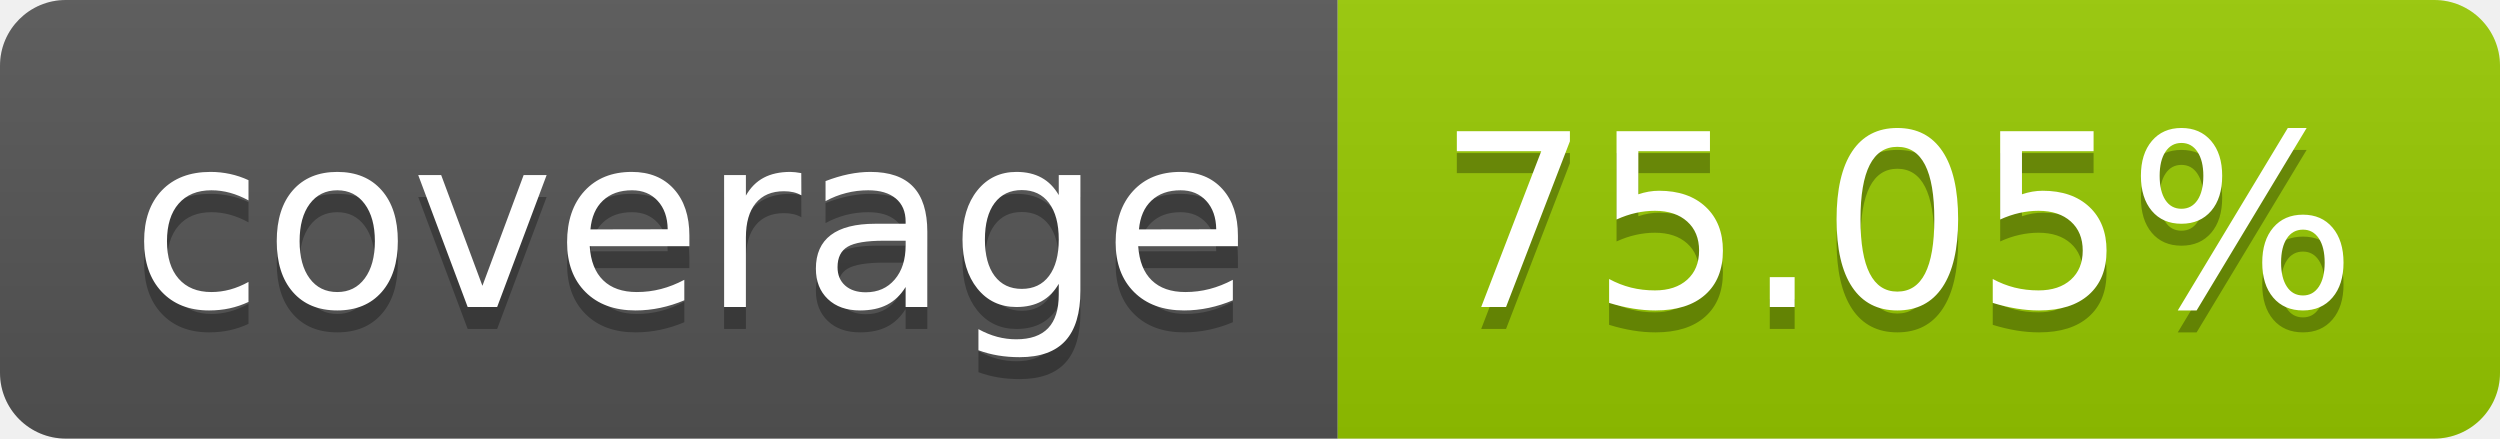
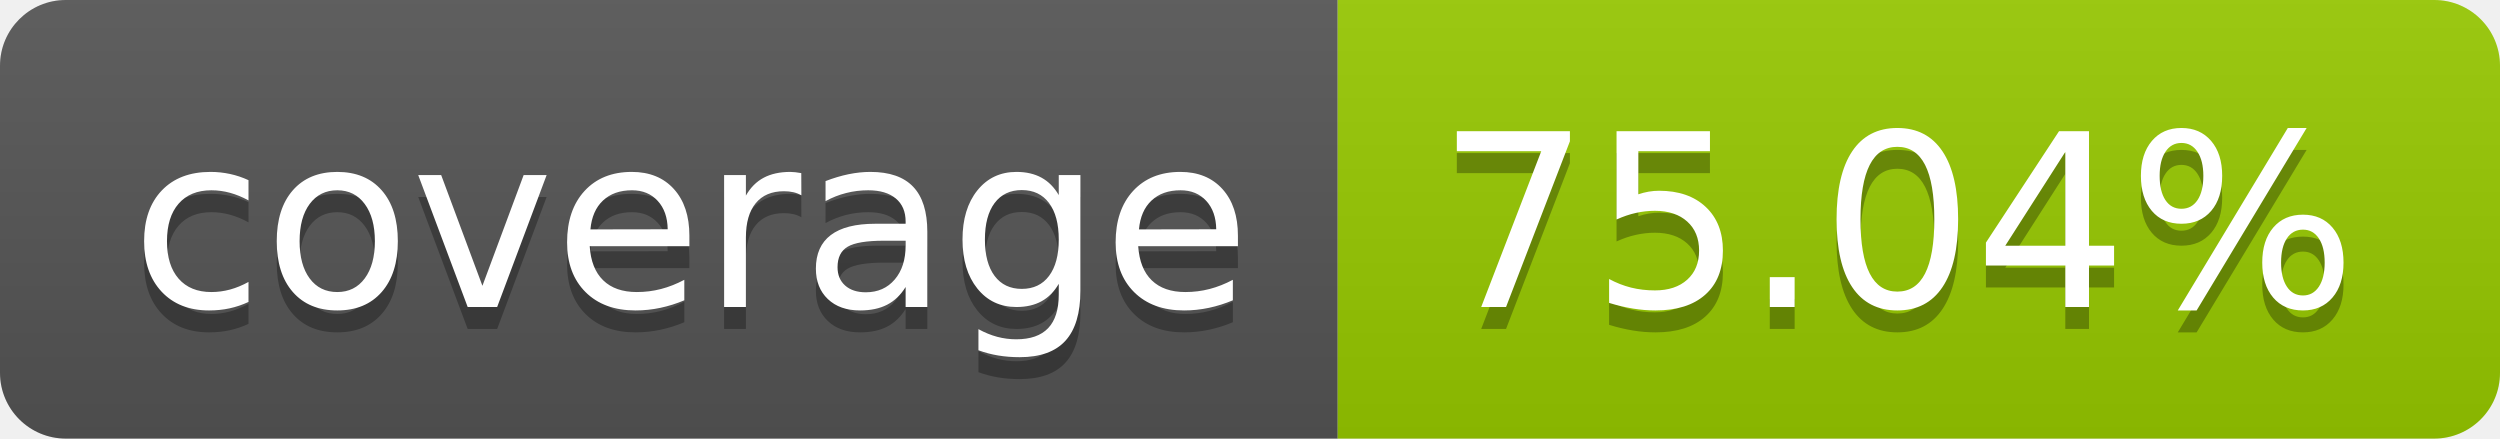
- <svg xmlns="http://www.w3.org/2000/svg" width="114" height="20" role="img" aria-label="coverage: 75.05%">
+ <svg xmlns="http://www.w3.org/2000/svg" width="114" height="20" role="img" aria-label="coverage: 75.04%">
  <linearGradient id="s" x2="0" y2="100%">
    <stop offset="0" stop-color="#bbb" stop-opacity=".1" />
    <stop offset="1" stop-opacity=".1" />
  </linearGradient>
  <clipPath id="r">
    <rect width="114" height="20" rx="3" fill="#fff" />
  </clipPath>
  <g clip-path="url(#r)">
    <rect width="61" height="20" fill="#555" />
    <rect x="61" width="53" height="20" fill="#97ca00" />
    <rect width="114" height="20" fill="url(#s)" />
  </g>
  <g fill="#fff" text-anchor="middle" font-family="Verdana,Geneva,DejaVu Sans,sans-serif" text-rendering="geometricPrecision" font-size="110">
    <text aria-hidden="true" x="315" y="150" fill="#010101" fill-opacity=".3" transform="scale(.1)" textLength="510">coverage</text>
    <text x="315" y="140" transform="scale(.1)" fill="#fff" textLength="510">coverage</text>
-     <text aria-hidden="true" x="865" y="150" fill="#010101" fill-opacity=".3" transform="scale(.1)" textLength="430">75.05%</text>
-     <text x="865" y="140" transform="scale(.1)" fill="#fff" textLength="430">75.05%</text>
+     <text aria-hidden="true" x="865" y="150" fill="#010101" fill-opacity=".3" transform="scale(.1)" textLength="430">75.04%</text>
+     <text x="865" y="140" transform="scale(.1)" fill="#fff" textLength="430">75.04%</text>
  </g>
</svg>
